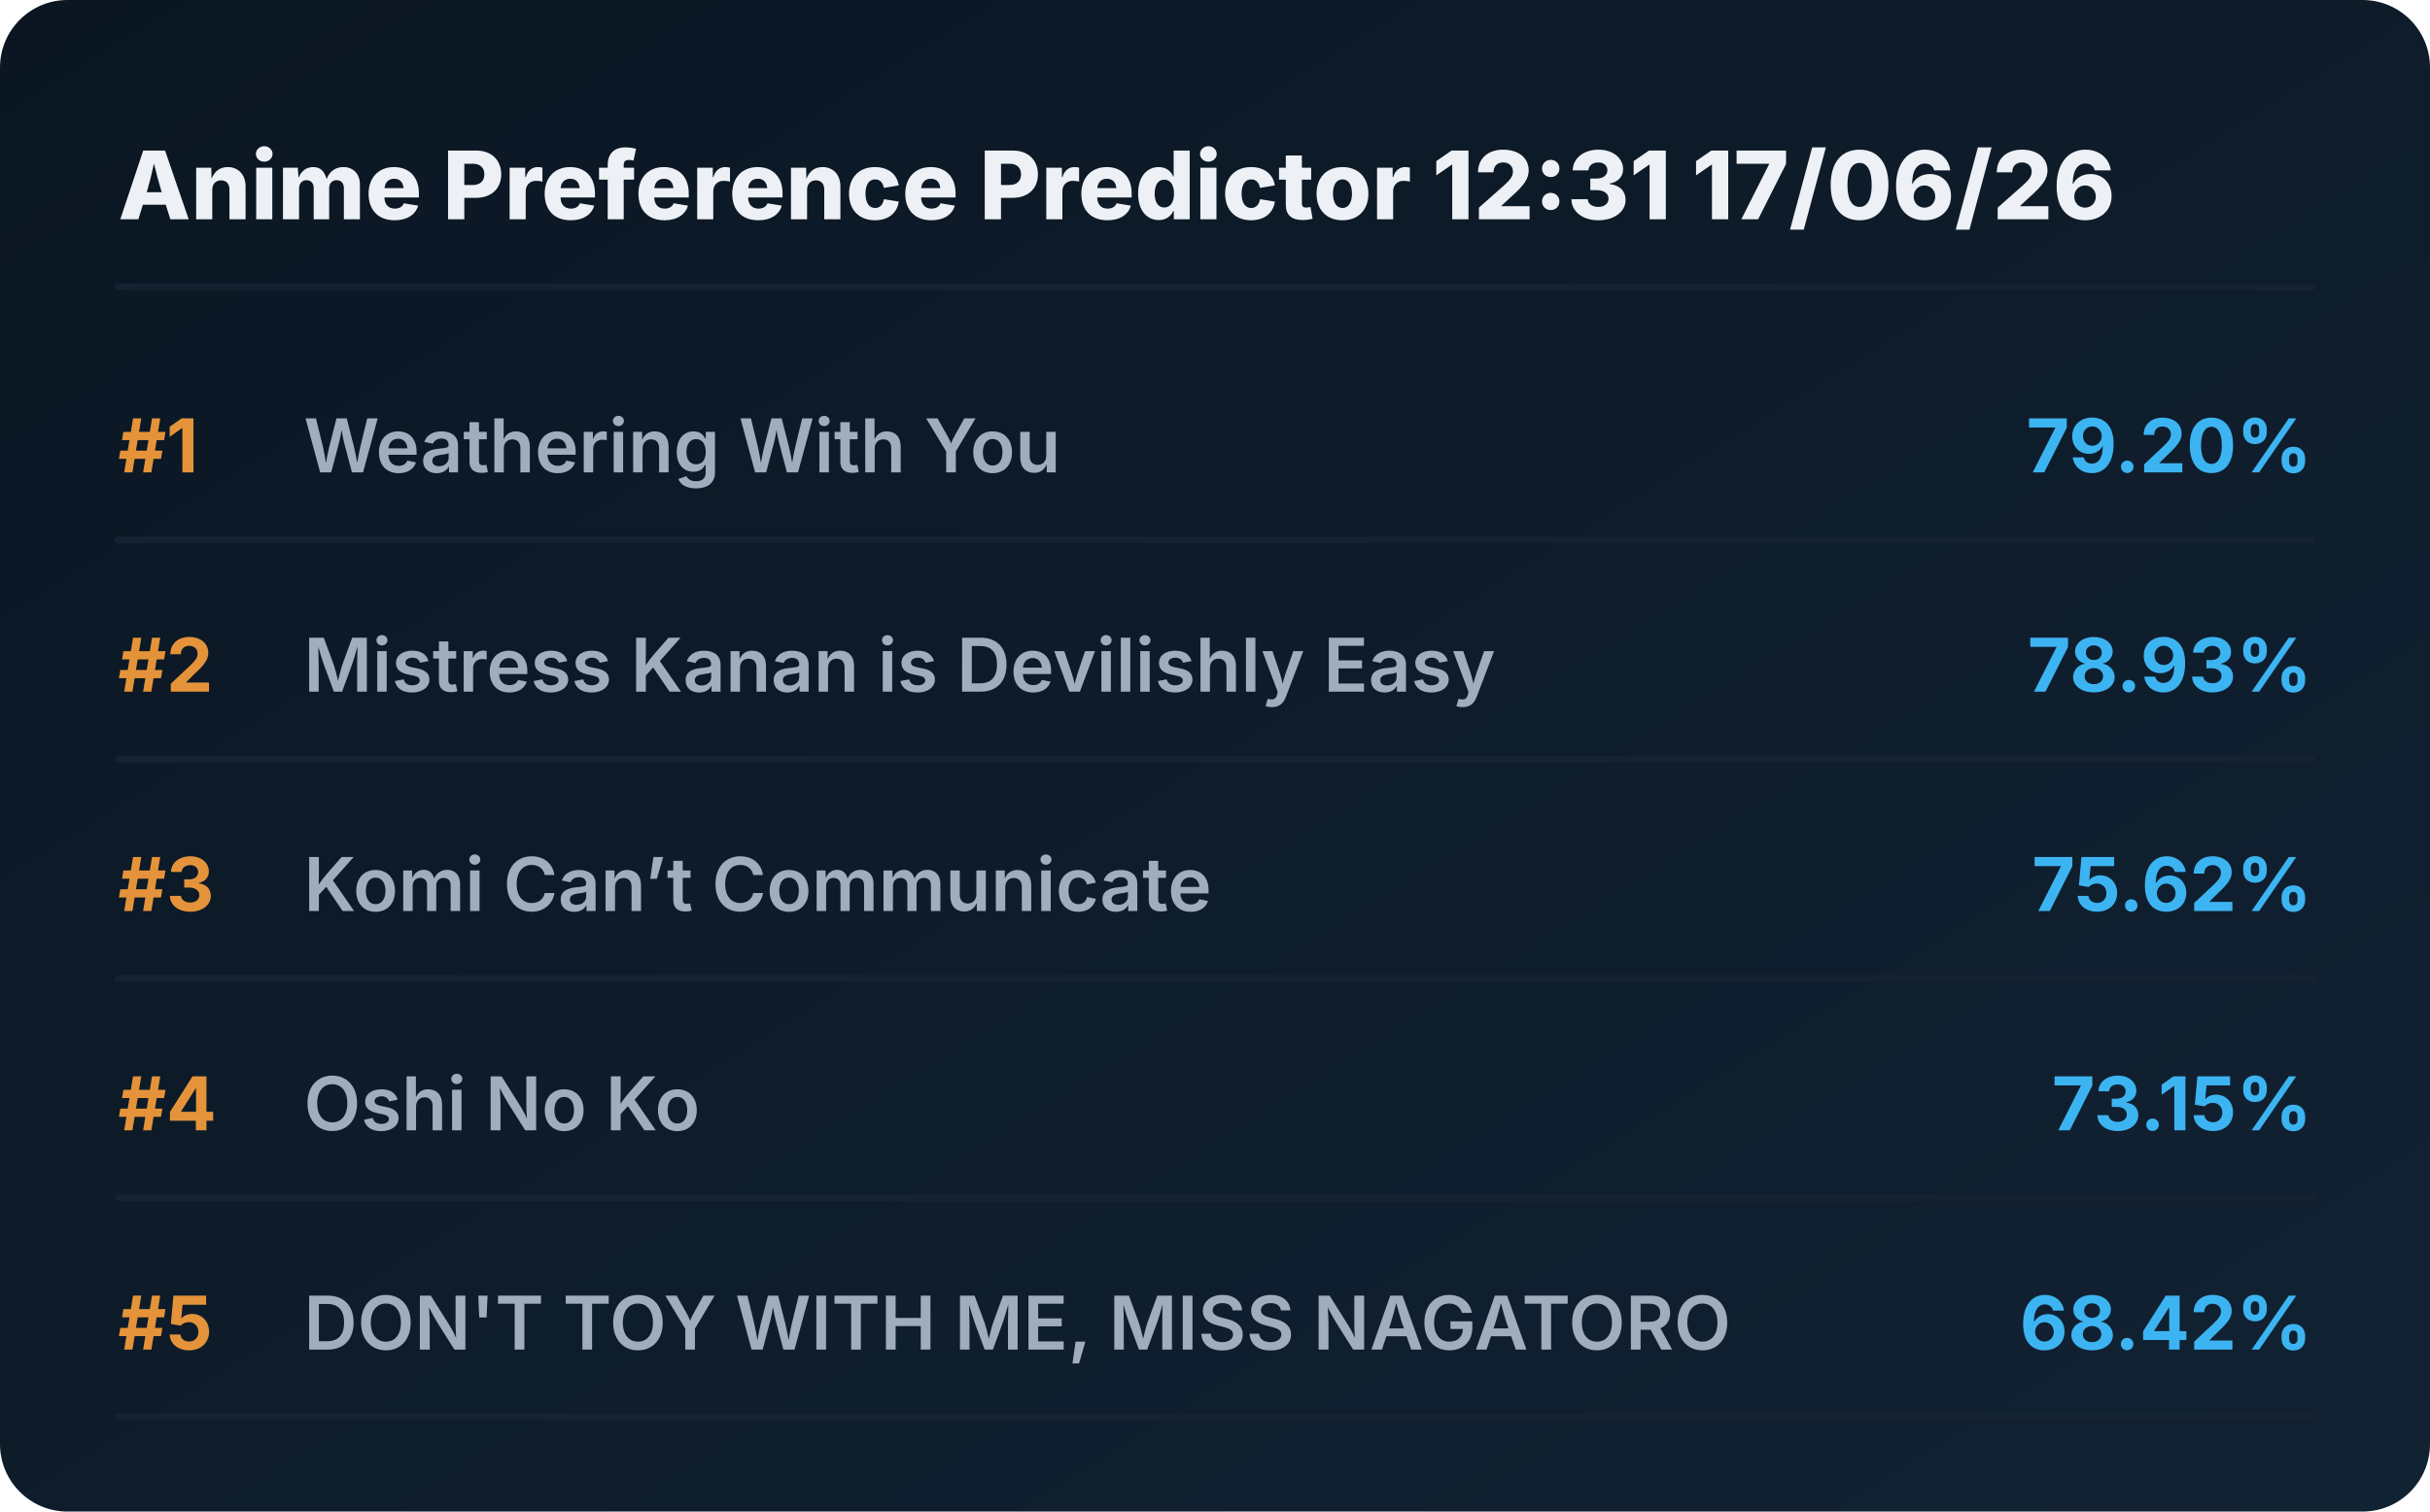
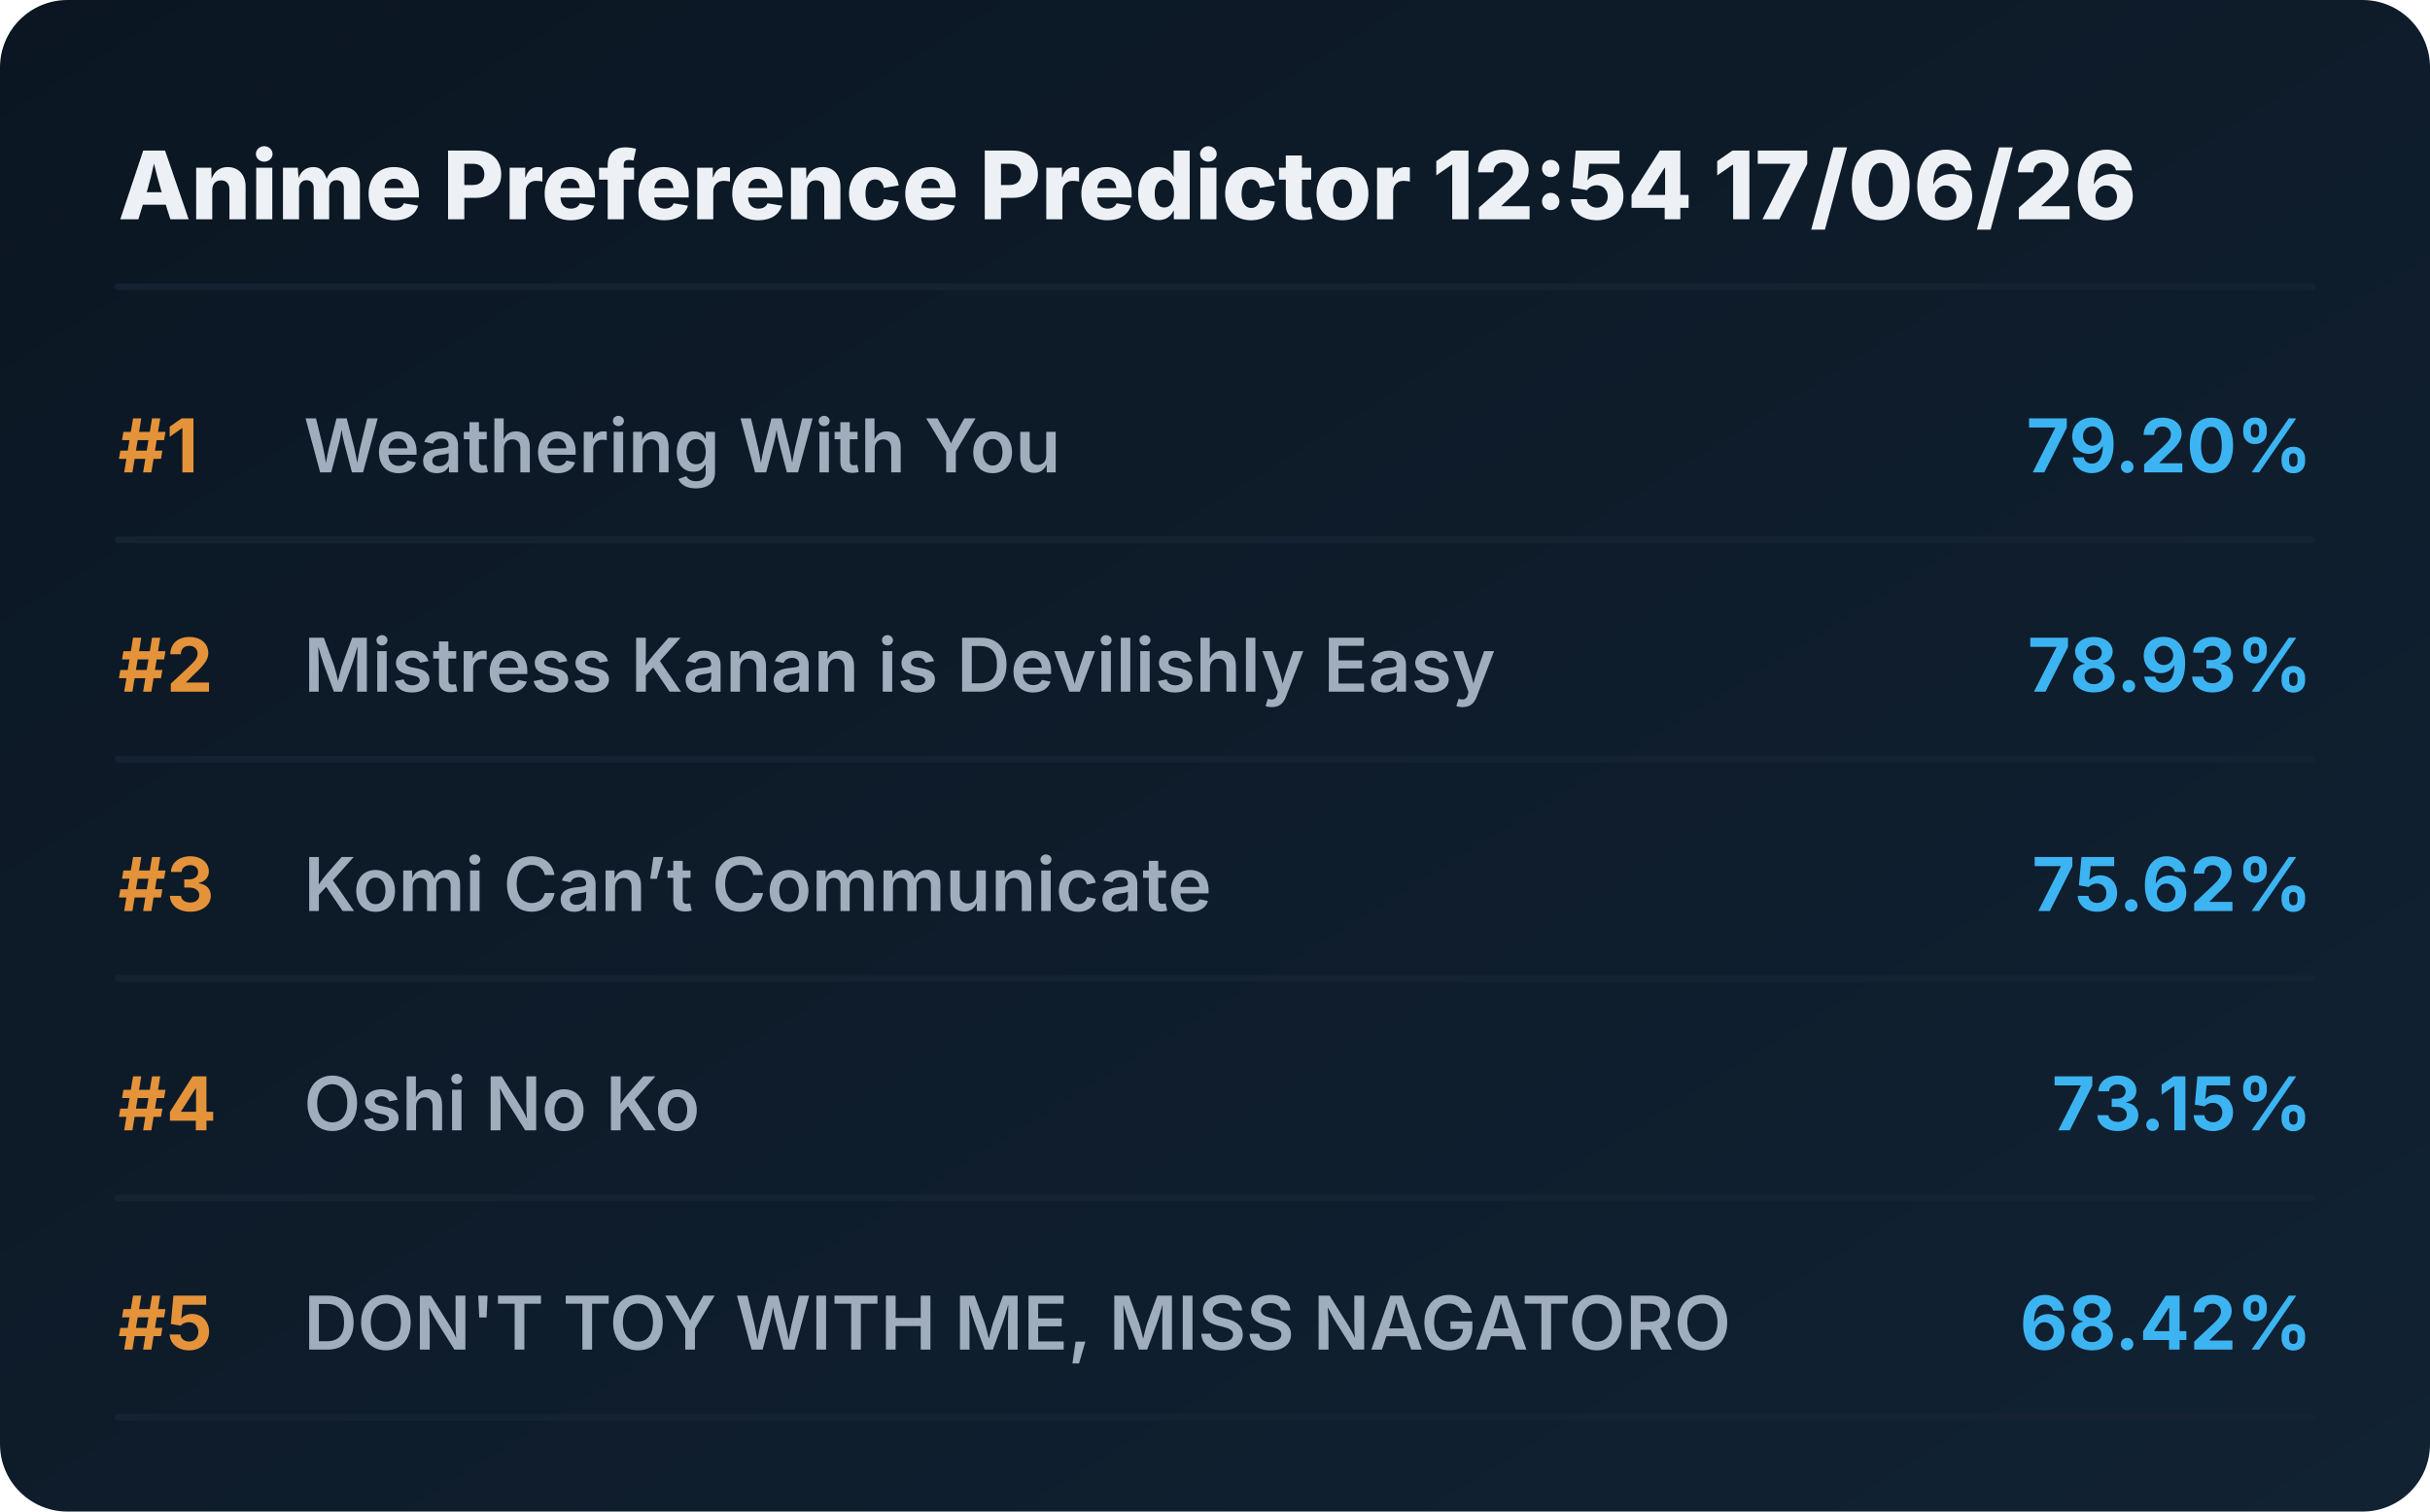
<svg xmlns="http://www.w3.org/2000/svg" viewBox="0 0 720 448" preserveAspectRatio="xMidYMid meet" style="width: 100%; height: auto; max-width: 720px;">
  <defs>
    <linearGradient id="boxGrad" x1="0%" y1="0%" x2="100%" y2="100%">
      <stop offset="0%" stop-color="#0b1622" />
      <stop offset="100%" stop-color="#112233" />
    </linearGradient>
    <clipPath id="titleClip">
      <rect x="90" y="0" width="510" height="100%" />
    </clipPath>
  </defs>
  <style>
    .bg { fill: url(#boxGrad); rx: 20px; }
    .header { font-family: 'Overpass', 'Inter', system-ui, sans-serif; font-weight: 800; font-size: 28px; fill: #edf1f5; }
    .rank { font-family: 'Overpass', 'Inter', system-ui, sans-serif; font-weight: 700; font-size: 22px; fill: #e5933a; }
    .title { font-family: 'Overpass', 'Inter', system-ui, sans-serif; font-weight: 600; font-size: 22px; fill: #9fadbd; }
    .score { font-family: 'Overpass', 'Inter', system-ui, sans-serif; font-weight: 700; font-size: 22px; fill: #3db4f2; }
    .line { stroke: #152232; stroke-width: 2; stroke-linecap: round; }
  </style>
  <rect class="bg" width="720" height="448" />
-   <text x="35" y="65" class="header">Anime Preference Predictor 12:31 17/06/26</text>
+   <text x="35" y="65" class="header">Anime Preference Predictor 12:54 17/06/26</text>
  <line x1="35" y1="85" x2="685" y2="85" class="line" />
  <g transform="translate(0, 0)">
    <text x="35" y="140" class="rank">#1</text>
    <text x="90" y="140" class="title">Weathering With You</text>
    <text x="685" y="140" class="score" text-anchor="end">79.20%</text>
    <line x1="35" y1="160" x2="685" y2="160" class="line" />
  </g>
  <g transform="translate(0, 65)">
    <text x="35" y="140" class="rank">#2</text>
    <text x="90" y="140" class="title">Mistress Kanan is Devilishly Easy</text>
    <text x="685" y="140" class="score" text-anchor="end">78.93%</text>
    <line x1="35" y1="160" x2="685" y2="160" class="line" />
  </g>
  <g transform="translate(0, 130)">
    <text x="35" y="140" class="rank">#3</text>
    <text x="90" y="140" class="title">Komi Can’t Communicate</text>
    <text x="685" y="140" class="score" text-anchor="end">75.62%</text>
    <line x1="35" y1="160" x2="685" y2="160" class="line" />
  </g>
  <g transform="translate(0, 195)">
    <text x="35" y="140" class="rank">#4</text>
    <text x="90" y="140" class="title">Oshi No Ko</text>
    <text x="685" y="140" class="score" text-anchor="end">73.15%</text>
    <line x1="35" y1="160" x2="685" y2="160" class="line" />
  </g>
  <g transform="translate(0, 260)">
    <text x="35" y="140" class="rank">#5</text>
    <text x="90" y="140" class="title">DON'T TOY WITH ME, MISS NAGATORO</text>
    <text x="685" y="140" class="score" text-anchor="end">68.42%</text>
    <line x1="35" y1="160" x2="685" y2="160" class="line" />
  </g>
</svg>
